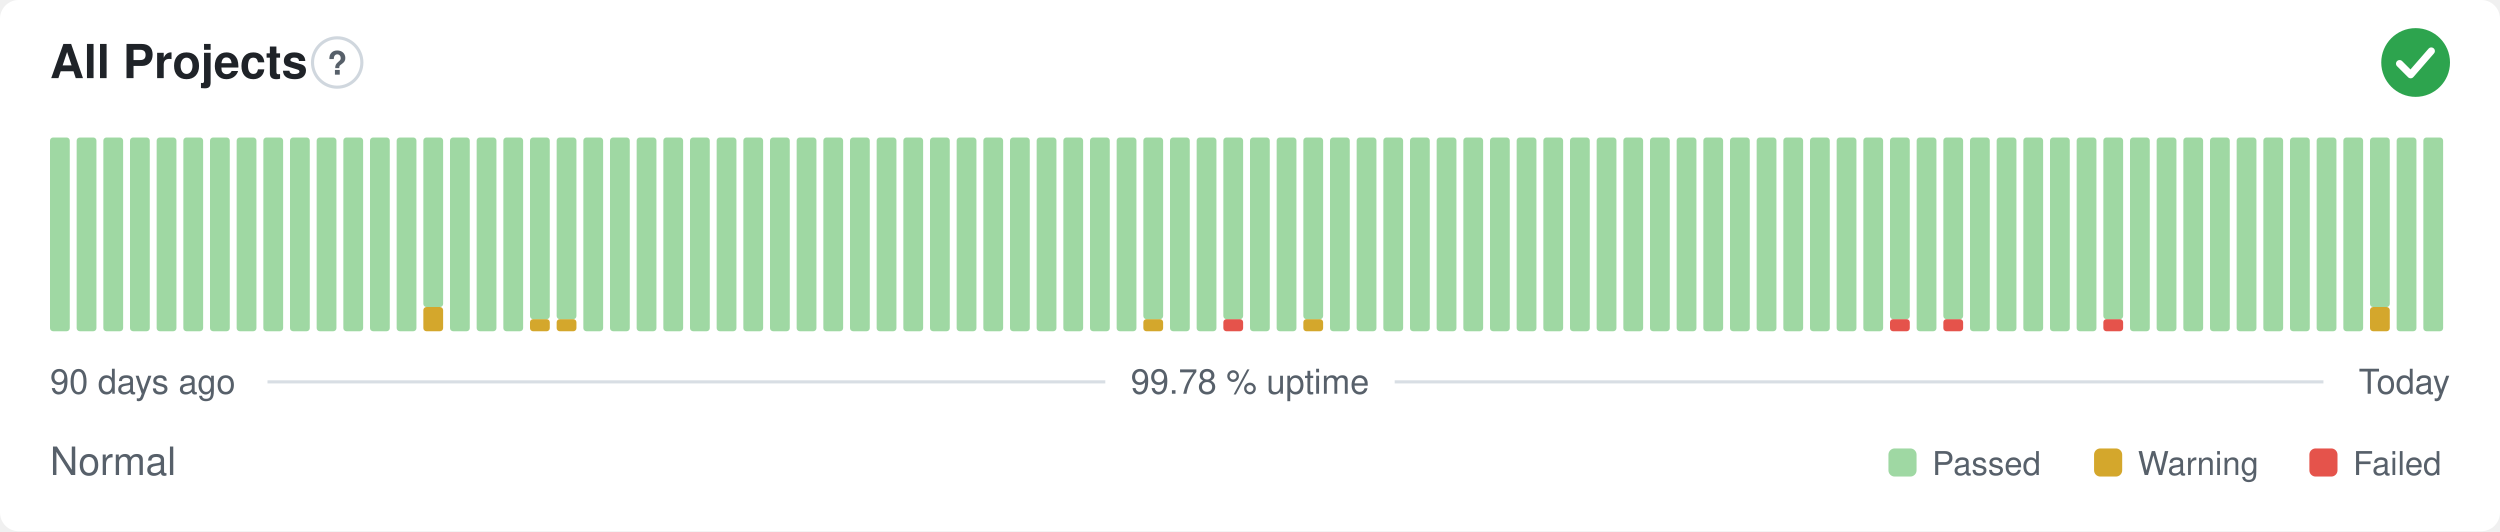
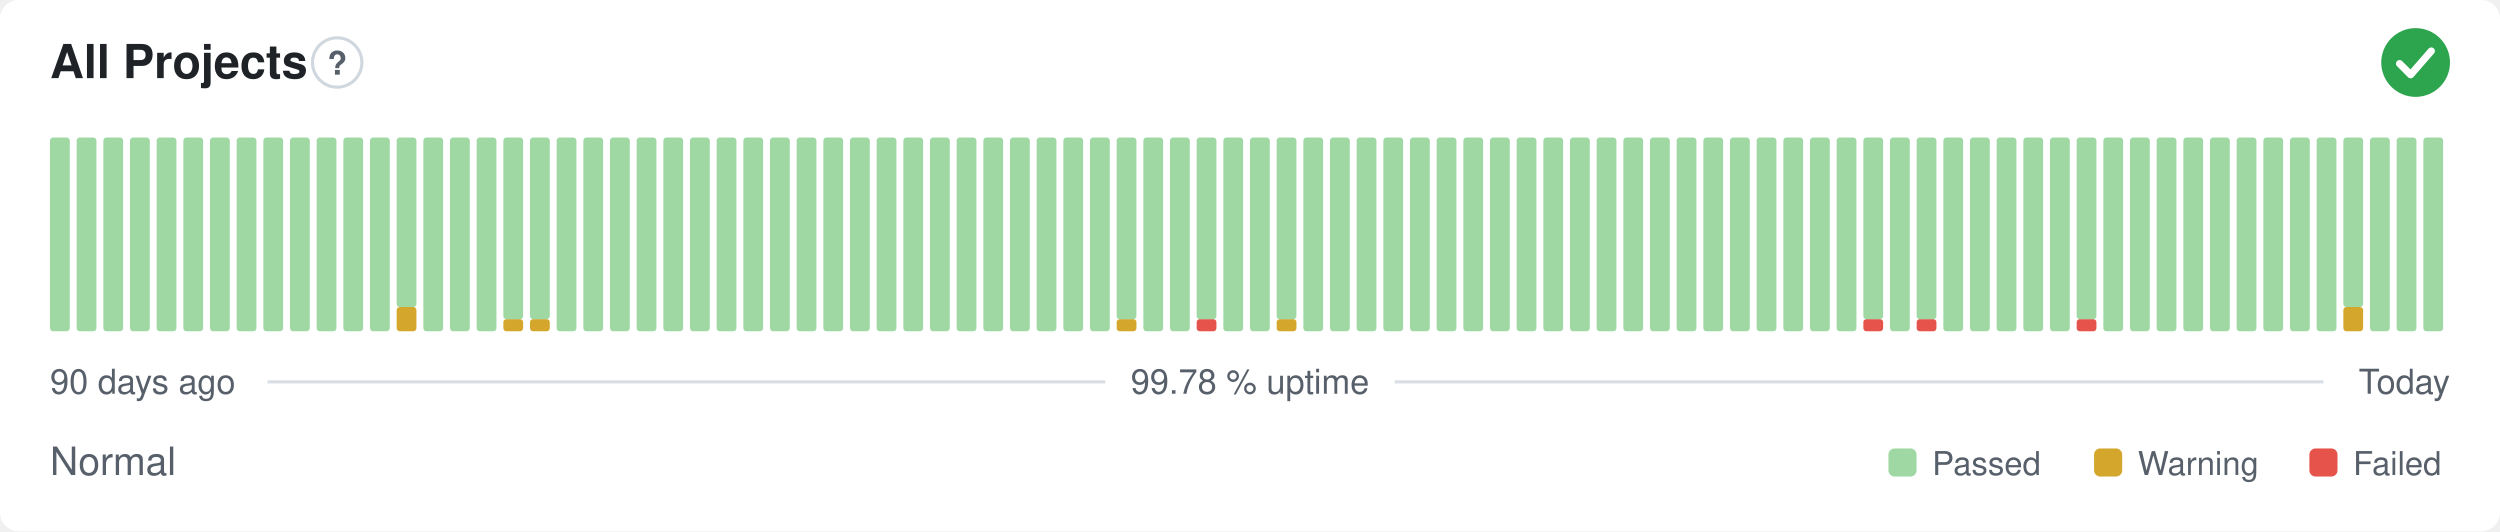
<svg xmlns="http://www.w3.org/2000/svg" width="800" height="170" viewBox="0 0 800 170" role="img" aria-label="All Projects: Normal, 99.78 % uptime over the last 90 days" font-family="-apple-system,BlinkMacSystemFont,'Segoe UI',Helvetica,Arial,sans-serif">
  <style>
    @media (prefers-color-scheme: dark) {
      .bg { fill: #0d1117 }
      .title { fill: #e6edf3 }
      .muted { fill: #8b949e }
      .hint { stroke: #30363d }
      .rule { stroke: #30363d }
      .nodata { fill: #21262d }
    }
  </style>
  <rect class="bg" width="800" height="170" rx="6" fill="#ffffff" />
  <text class="title" x="16" y="25" font-size="15" font-weight="600" fill="#1f2328">All Projects</text>
  <circle class="hint" cx="107.9" cy="20" r="7.9" fill="none" stroke="#d0d7de" stroke-width="1" />
  <text class="muted" x="107.9" y="23.9" text-anchor="middle" font-size="10.4" font-weight="700" fill="#57606a">?</text>
  <circle cx="773" cy="20" r="11" fill="#2da44e" />
  <path d="M767.87 20.37l3.54 3.54 6.60 -7.58" fill="none" stroke="#fff" stroke-width="2.31" stroke-linecap="round" stroke-linejoin="round" />
  <rect x="16.00" y="44.00" width="6.33" height="62.00" rx="1" fill="#9fd8a3" />
  <rect x="24.53" y="44.00" width="6.33" height="62.00" rx="1" fill="#9fd8a3" />
  <rect x="33.07" y="44.00" width="6.33" height="62.00" rx="1" fill="#9fd8a3" />
  <rect x="41.60" y="44.00" width="6.33" height="62.00" rx="1" fill="#9fd8a3" />
  <rect x="50.13" y="44.00" width="6.33" height="62.00" rx="1" fill="#9fd8a3" />
  <rect x="58.67" y="44.00" width="6.33" height="62.00" rx="1" fill="#9fd8a3" />
  <rect x="67.20" y="44.00" width="6.33" height="62.00" rx="1" fill="#9fd8a3" />
  <rect x="75.73" y="44.00" width="6.33" height="62.00" rx="1" fill="#9fd8a3" />
  <rect x="84.27" y="44.00" width="6.33" height="62.00" rx="1" fill="#9fd8a3" />
  <rect x="92.80" y="44.00" width="6.33" height="62.00" rx="1" fill="#9fd8a3" />
  <rect x="101.33" y="44.00" width="6.33" height="62.00" rx="1" fill="#9fd8a3" />
  <rect x="109.87" y="44.00" width="6.33" height="62.00" rx="1" fill="#9fd8a3" />
  <rect x="118.40" y="44.00" width="6.33" height="62.00" rx="1" fill="#9fd8a3" />
-   <rect x="126.93" y="44.00" width="6.33" height="62.00" rx="1" fill="#9fd8a3" />
-   <rect x="135.47" y="98.25" width="6.33" height="7.75" rx="1" fill="#d4a72c" />
-   <rect x="135.47" y="44.00" width="6.33" height="54.25" rx="1" fill="#9fd8a3" />
+   <rect x="126.93" y="98.25" width="6.33" height="7.75" rx="1" fill="#d4a72c" />
+   <rect x="126.93" y="44.00" width="6.33" height="54.25" rx="1" fill="#9fd8a3" />
+   <rect x="135.47" y="44.00" width="6.33" height="62.00" rx="1" fill="#9fd8a3" />
  <rect x="144.00" y="44.00" width="6.33" height="62.00" rx="1" fill="#9fd8a3" />
  <rect x="152.53" y="44.00" width="6.33" height="62.00" rx="1" fill="#9fd8a3" />
-   <rect x="161.07" y="44.00" width="6.33" height="62.00" rx="1" fill="#9fd8a3" />
+   <rect x="161.07" y="102.13" width="6.33" height="3.88" rx="1" fill="#d4a72c" />
+   <rect x="161.07" y="44.00" width="6.33" height="58.13" rx="1" fill="#9fd8a3" />
  <rect x="169.60" y="102.13" width="6.33" height="3.88" rx="1" fill="#d4a72c" />
  <rect x="169.60" y="44.00" width="6.33" height="58.13" rx="1" fill="#9fd8a3" />
-   <rect x="178.13" y="102.13" width="6.33" height="3.88" rx="1" fill="#d4a72c" />
-   <rect x="178.13" y="44.00" width="6.33" height="58.13" rx="1" fill="#9fd8a3" />
+   <rect x="178.13" y="44.00" width="6.33" height="62.00" rx="1" fill="#9fd8a3" />
  <rect x="186.67" y="44.00" width="6.33" height="62.00" rx="1" fill="#9fd8a3" />
  <rect x="195.20" y="44.00" width="6.33" height="62.00" rx="1" fill="#9fd8a3" />
  <rect x="203.73" y="44.00" width="6.33" height="62.00" rx="1" fill="#9fd8a3" />
  <rect x="212.27" y="44.00" width="6.33" height="62.00" rx="1" fill="#9fd8a3" />
  <rect x="220.80" y="44.00" width="6.33" height="62.00" rx="1" fill="#9fd8a3" />
  <rect x="229.33" y="44.00" width="6.33" height="62.00" rx="1" fill="#9fd8a3" />
  <rect x="237.87" y="44.00" width="6.33" height="62.00" rx="1" fill="#9fd8a3" />
  <rect x="246.40" y="44.00" width="6.33" height="62.00" rx="1" fill="#9fd8a3" />
  <rect x="254.93" y="44.00" width="6.33" height="62.00" rx="1" fill="#9fd8a3" />
  <rect x="263.47" y="44.00" width="6.33" height="62.00" rx="1" fill="#9fd8a3" />
  <rect x="272.00" y="44.00" width="6.33" height="62.00" rx="1" fill="#9fd8a3" />
  <rect x="280.53" y="44.00" width="6.33" height="62.00" rx="1" fill="#9fd8a3" />
  <rect x="289.07" y="44.00" width="6.33" height="62.00" rx="1" fill="#9fd8a3" />
  <rect x="297.60" y="44.00" width="6.33" height="62.00" rx="1" fill="#9fd8a3" />
  <rect x="306.13" y="44.00" width="6.33" height="62.00" rx="1" fill="#9fd8a3" />
  <rect x="314.67" y="44.00" width="6.33" height="62.00" rx="1" fill="#9fd8a3" />
  <rect x="323.20" y="44.00" width="6.33" height="62.00" rx="1" fill="#9fd8a3" />
  <rect x="331.73" y="44.00" width="6.33" height="62.00" rx="1" fill="#9fd8a3" />
  <rect x="340.27" y="44.00" width="6.33" height="62.00" rx="1" fill="#9fd8a3" />
  <rect x="348.80" y="44.00" width="6.33" height="62.00" rx="1" fill="#9fd8a3" />
-   <rect x="357.33" y="44.00" width="6.33" height="62.00" rx="1" fill="#9fd8a3" />
-   <rect x="365.87" y="102.13" width="6.33" height="3.88" rx="1" fill="#d4a72c" />
-   <rect x="365.87" y="44.00" width="6.33" height="58.13" rx="1" fill="#9fd8a3" />
+   <rect x="357.33" y="102.13" width="6.33" height="3.88" rx="1" fill="#d4a72c" />
+   <rect x="357.33" y="44.00" width="6.33" height="58.13" rx="1" fill="#9fd8a3" />
+   <rect x="365.87" y="44.00" width="6.33" height="62.00" rx="1" fill="#9fd8a3" />
  <rect x="374.40" y="44.00" width="6.33" height="62.00" rx="1" fill="#9fd8a3" />
-   <rect x="382.93" y="44.00" width="6.33" height="62.00" rx="1" fill="#9fd8a3" />
-   <rect x="391.47" y="102.13" width="6.33" height="3.88" rx="1" fill="#e5534b" />
-   <rect x="391.47" y="44.00" width="6.33" height="58.13" rx="1" fill="#9fd8a3" />
+   <rect x="382.93" y="102.13" width="6.33" height="3.88" rx="1" fill="#e5534b" />
+   <rect x="382.93" y="44.00" width="6.33" height="58.13" rx="1" fill="#9fd8a3" />
+   <rect x="391.47" y="44.00" width="6.33" height="62.00" rx="1" fill="#9fd8a3" />
  <rect x="400.00" y="44.00" width="6.33" height="62.00" rx="1" fill="#9fd8a3" />
-   <rect x="408.53" y="44.00" width="6.33" height="62.00" rx="1" fill="#9fd8a3" />
-   <rect x="417.07" y="102.13" width="6.33" height="3.88" rx="1" fill="#d4a72c" />
-   <rect x="417.07" y="44.00" width="6.33" height="58.13" rx="1" fill="#9fd8a3" />
+   <rect x="408.53" y="102.13" width="6.33" height="3.88" rx="1" fill="#d4a72c" />
+   <rect x="408.53" y="44.00" width="6.33" height="58.13" rx="1" fill="#9fd8a3" />
+   <rect x="417.07" y="44.00" width="6.33" height="62.00" rx="1" fill="#9fd8a3" />
  <rect x="425.60" y="44.00" width="6.33" height="62.00" rx="1" fill="#9fd8a3" />
  <rect x="434.13" y="44.00" width="6.33" height="62.00" rx="1" fill="#9fd8a3" />
  <rect x="442.67" y="44.00" width="6.33" height="62.00" rx="1" fill="#9fd8a3" />
  <rect x="451.20" y="44.00" width="6.33" height="62.00" rx="1" fill="#9fd8a3" />
  <rect x="459.73" y="44.00" width="6.33" height="62.00" rx="1" fill="#9fd8a3" />
  <rect x="468.27" y="44.00" width="6.33" height="62.00" rx="1" fill="#9fd8a3" />
  <rect x="476.80" y="44.00" width="6.33" height="62.00" rx="1" fill="#9fd8a3" />
  <rect x="485.33" y="44.00" width="6.33" height="62.00" rx="1" fill="#9fd8a3" />
  <rect x="493.87" y="44.00" width="6.33" height="62.00" rx="1" fill="#9fd8a3" />
  <rect x="502.40" y="44.00" width="6.33" height="62.00" rx="1" fill="#9fd8a3" />
  <rect x="510.93" y="44.00" width="6.33" height="62.00" rx="1" fill="#9fd8a3" />
  <rect x="519.47" y="44.00" width="6.33" height="62.00" rx="1" fill="#9fd8a3" />
  <rect x="528.00" y="44.00" width="6.33" height="62.00" rx="1" fill="#9fd8a3" />
  <rect x="536.53" y="44.00" width="6.33" height="62.00" rx="1" fill="#9fd8a3" />
  <rect x="545.07" y="44.00" width="6.33" height="62.00" rx="1" fill="#9fd8a3" />
  <rect x="553.60" y="44.00" width="6.33" height="62.00" rx="1" fill="#9fd8a3" />
  <rect x="562.13" y="44.00" width="6.33" height="62.00" rx="1" fill="#9fd8a3" />
  <rect x="570.67" y="44.00" width="6.33" height="62.00" rx="1" fill="#9fd8a3" />
  <rect x="579.20" y="44.00" width="6.33" height="62.00" rx="1" fill="#9fd8a3" />
  <rect x="587.73" y="44.00" width="6.33" height="62.00" rx="1" fill="#9fd8a3" />
-   <rect x="596.27" y="44.00" width="6.33" height="62.00" rx="1" fill="#9fd8a3" />
-   <rect x="604.80" y="102.13" width="6.33" height="3.88" rx="1" fill="#e5534b" />
-   <rect x="604.80" y="44.00" width="6.33" height="58.13" rx="1" fill="#9fd8a3" />
-   <rect x="613.33" y="44.00" width="6.33" height="62.00" rx="1" fill="#9fd8a3" />
-   <rect x="621.87" y="102.13" width="6.33" height="3.88" rx="1" fill="#e5534b" />
-   <rect x="621.87" y="44.00" width="6.33" height="58.13" rx="1" fill="#9fd8a3" />
+   <rect x="596.27" y="102.13" width="6.33" height="3.88" rx="1" fill="#e5534b" />
+   <rect x="596.27" y="44.00" width="6.33" height="58.13" rx="1" fill="#9fd8a3" />
+   <rect x="604.80" y="44.00" width="6.33" height="62.00" rx="1" fill="#9fd8a3" />
+   <rect x="613.33" y="102.13" width="6.33" height="3.88" rx="1" fill="#e5534b" />
+   <rect x="613.33" y="44.00" width="6.33" height="58.13" rx="1" fill="#9fd8a3" />
+   <rect x="621.87" y="44.00" width="6.33" height="62.00" rx="1" fill="#9fd8a3" />
  <rect x="630.40" y="44.00" width="6.33" height="62.00" rx="1" fill="#9fd8a3" />
  <rect x="638.93" y="44.00" width="6.33" height="62.00" rx="1" fill="#9fd8a3" />
  <rect x="647.47" y="44.00" width="6.33" height="62.00" rx="1" fill="#9fd8a3" />
  <rect x="656.00" y="44.00" width="6.33" height="62.00" rx="1" fill="#9fd8a3" />
-   <rect x="664.53" y="44.00" width="6.33" height="62.00" rx="1" fill="#9fd8a3" />
-   <rect x="673.07" y="102.13" width="6.33" height="3.88" rx="1" fill="#e5534b" />
-   <rect x="673.07" y="44.00" width="6.33" height="58.13" rx="1" fill="#9fd8a3" />
+   <rect x="664.53" y="102.13" width="6.33" height="3.88" rx="1" fill="#e5534b" />
+   <rect x="664.53" y="44.00" width="6.33" height="58.13" rx="1" fill="#9fd8a3" />
+   <rect x="673.07" y="44.00" width="6.33" height="62.00" rx="1" fill="#9fd8a3" />
  <rect x="681.60" y="44.00" width="6.33" height="62.00" rx="1" fill="#9fd8a3" />
  <rect x="690.13" y="44.00" width="6.33" height="62.00" rx="1" fill="#9fd8a3" />
  <rect x="698.67" y="44.00" width="6.33" height="62.00" rx="1" fill="#9fd8a3" />
  <rect x="707.20" y="44.00" width="6.33" height="62.00" rx="1" fill="#9fd8a3" />
  <rect x="715.73" y="44.00" width="6.33" height="62.00" rx="1" fill="#9fd8a3" />
  <rect x="724.27" y="44.00" width="6.33" height="62.00" rx="1" fill="#9fd8a3" />
  <rect x="732.80" y="44.00" width="6.33" height="62.00" rx="1" fill="#9fd8a3" />
  <rect x="741.33" y="44.00" width="6.33" height="62.00" rx="1" fill="#9fd8a3" />
-   <rect x="749.87" y="44.00" width="6.33" height="62.00" rx="1" fill="#9fd8a3" />
-   <rect x="758.40" y="98.25" width="6.33" height="7.75" rx="1" fill="#d4a72c" />
-   <rect x="758.40" y="44.00" width="6.33" height="54.25" rx="1" fill="#9fd8a3" />
+   <rect x="749.87" y="98.25" width="6.33" height="7.75" rx="1" fill="#d4a72c" />
+   <rect x="749.87" y="44.00" width="6.33" height="54.25" rx="1" fill="#9fd8a3" />
+   <rect x="758.40" y="44.00" width="6.33" height="62.00" rx="1" fill="#9fd8a3" />
  <rect x="766.93" y="44.00" width="6.33" height="62.00" rx="1" fill="#9fd8a3" />
  <rect x="775.47" y="44.00" width="6.33" height="62.00" rx="1" fill="#9fd8a3" />
  <text class="muted" x="16" y="126" font-size="11" fill="#57606a">90 days ago</text>
  <text class="muted" x="400" y="126" text-anchor="middle" font-size="11" fill="#57606a">99.78 % uptime</text>
  <text class="muted" x="784" y="126" text-anchor="end" font-size="11" fill="#57606a">Today</text>
  <line class="rule" x1="85.6" y1="122.2" x2="353.7" y2="122.2" stroke="#d8dee4" stroke-width="1" />
  <line class="rule" x1="446.3" y1="122.2" x2="743.5" y2="122.2" stroke="#d8dee4" stroke-width="1" />
  <text class="muted" x="16" y="152" font-size="12.5" fill="#57606a">Normal</text>
  <rect x="604.3" y="143.5" width="9.0" height="9.0" rx="2" fill="#9fd8a3" />
  <text class="muted" x="618.3" y="152" font-size="10.5" fill="#57606a">Passed</text>
  <rect x="670.1" y="143.5" width="9.0" height="9.0" rx="2" fill="#d4a72c" />
  <text class="muted" x="684.1" y="152" font-size="10.5" fill="#57606a">Warning</text>
  <rect x="739.0" y="143.5" width="9.0" height="9.0" rx="2" fill="#e5534b" />
  <text class="muted" x="753.0" y="152" font-size="10.5" fill="#57606a">Failed</text>
</svg>
